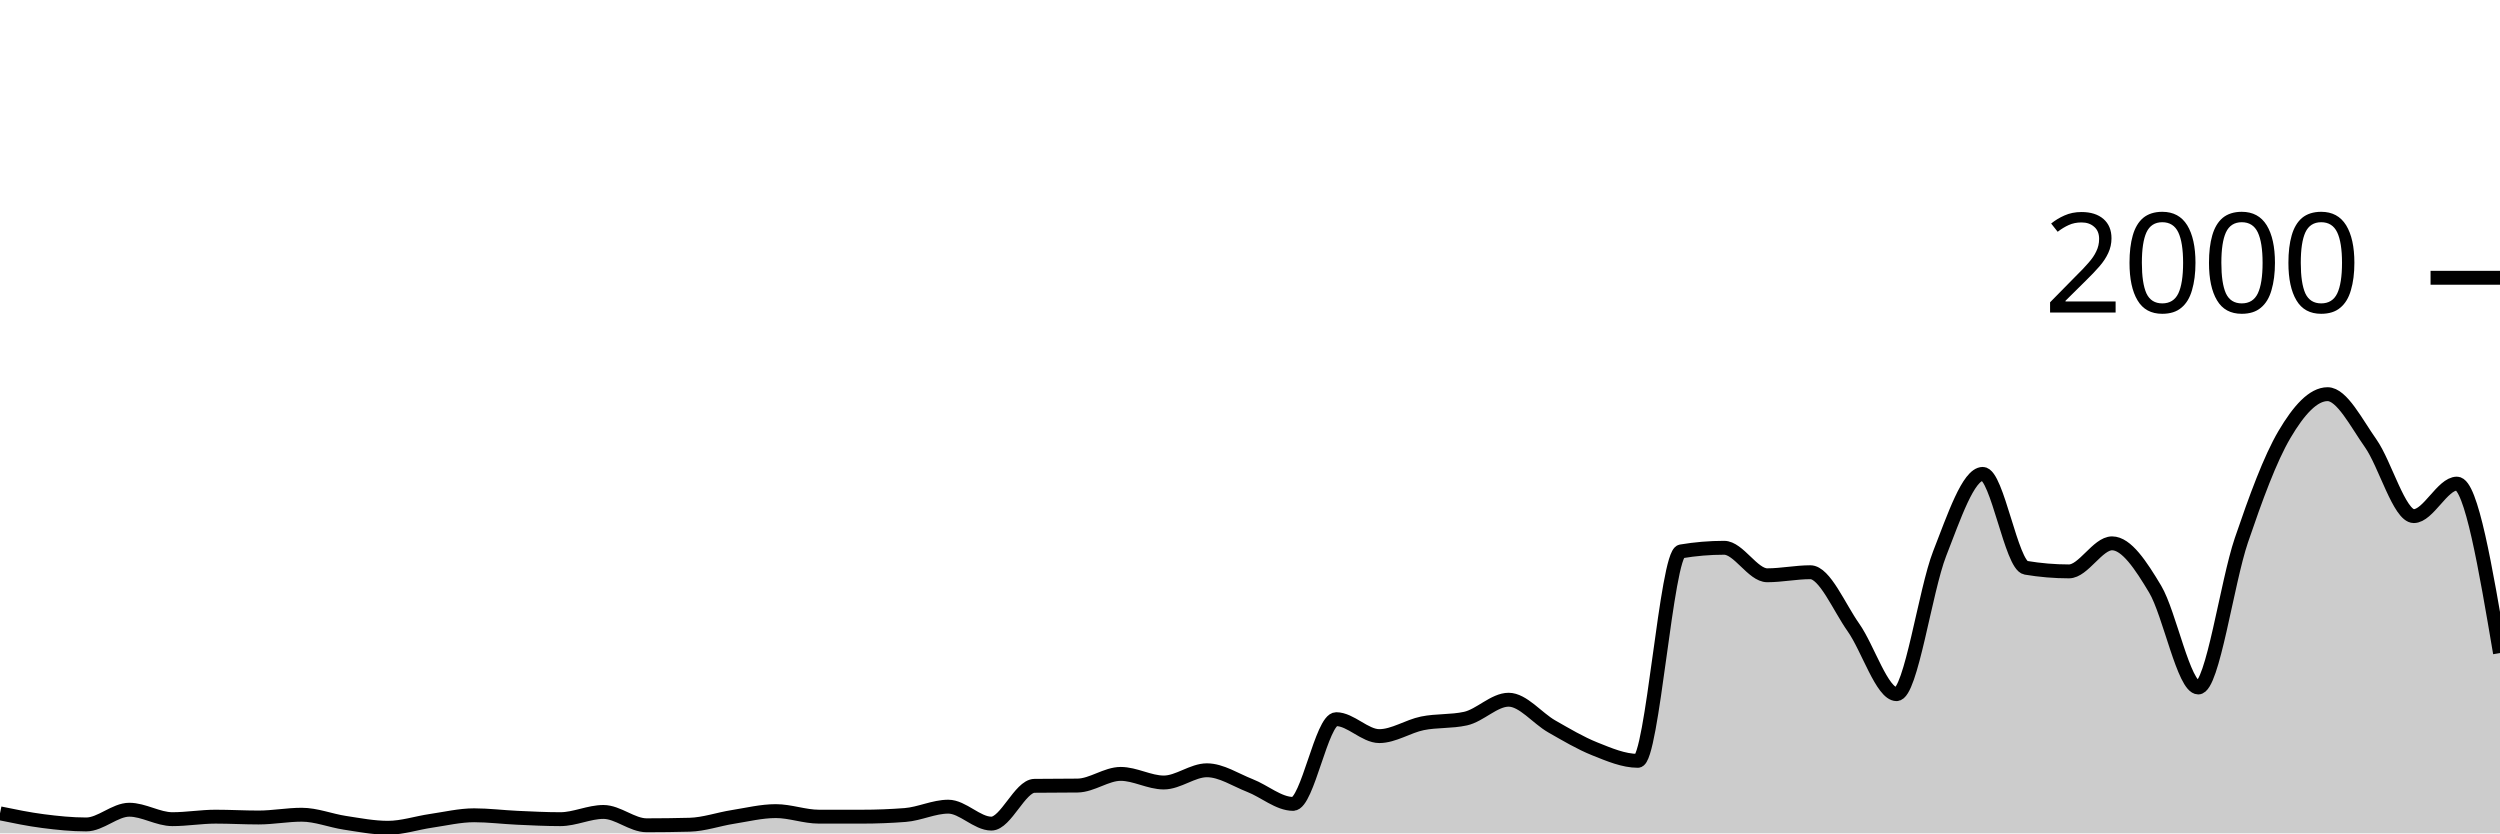
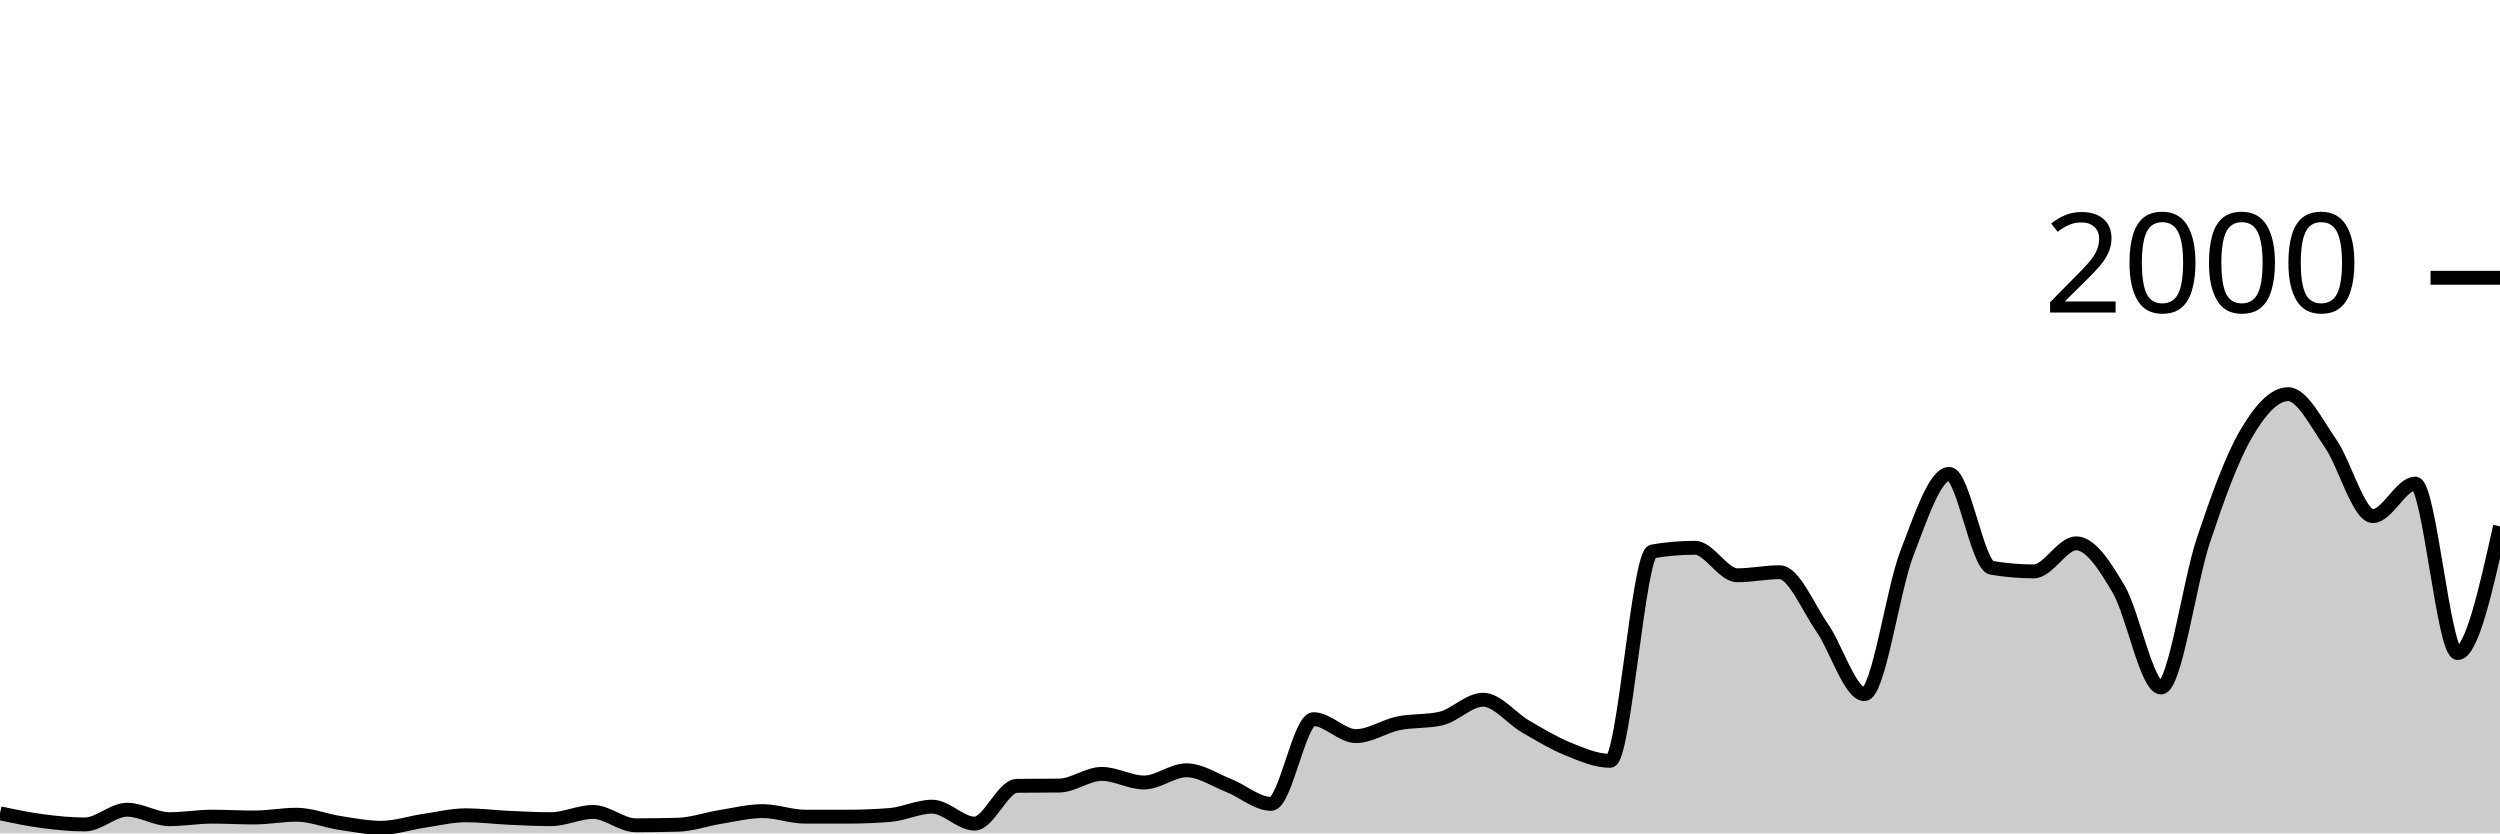
<svg xmlns="http://www.w3.org/2000/svg" viewBox="0 0 180 60">
  <g transform="translate(0,20)">
-     <path class="area" fill="rgba(0, 0, 0, 0.2)" d="M0,38.56C1.034,38.773,2.069,38.987,3.103,39.12C4.138,39.253,5.172,39.36,6.207,39.36C7.241,39.36,8.276,38.3,9.31,38.3C10.345,38.3,11.379,38.98,12.414,38.98C13.448,38.98,14.483,38.8,15.517,38.8C16.552,38.8,17.586,38.86,18.621,38.86C19.655,38.86,20.69,38.66,21.724,38.66C22.759,38.66,23.793,39.083,24.828,39.24C25.862,39.397,26.897,39.6,27.931,39.6C28.966,39.6,30,39.25,31.034,39.1C32.069,38.95,33.103,38.7,34.138,38.7C35.172,38.7,36.207,38.833,37.241,38.88C38.276,38.927,39.31,38.98,40.345,38.98C41.379,38.98,42.414,38.46,43.448,38.46C44.483,38.46,45.517,39.42,46.552,39.42C47.586,39.42,48.621,39.407,49.655,39.38C50.69,39.353,51.724,38.983,52.759,38.82C53.793,38.657,54.828,38.4,55.862,38.4C56.897,38.4,57.931,38.8,58.966,38.8C60,38.8,61.034,38.8,62.069,38.8C63.103,38.8,64.138,38.76,65.172,38.68C66.207,38.6,67.241,38.08,68.276,38.08C69.31,38.08,70.345,39.3,71.379,39.3C72.414,39.3,73.448,36.593,74.483,36.58C75.517,36.567,76.552,36.573,77.586,36.56C78.621,36.547,79.655,35.72,80.69,35.72C81.724,35.72,82.759,36.34,83.793,36.34C84.828,36.34,85.862,35.46,86.897,35.46C87.931,35.46,88.966,36.157,90,36.56C91.034,36.963,92.069,37.88,93.103,37.88C94.138,37.88,95.172,31.78,96.207,31.78C97.241,31.78,98.276,33,99.31,33C100.345,33,101.379,32.29,102.414,32.08C103.448,31.87,104.483,31.967,105.517,31.74C106.552,31.513,107.586,30.38,108.621,30.38C109.655,30.38,110.69,31.71,111.724,32.3C112.759,32.89,113.793,33.507,114.828,33.92C115.862,34.333,116.897,34.78,117.931,34.78C118.966,34.78,120,19.873,121.034,19.7C122.069,19.527,123.103,19.44,124.138,19.44C125.172,19.44,126.207,21.42,127.241,21.42C128.276,21.42,129.31,21.2,130.345,21.2C131.379,21.2,132.414,23.717,133.448,25.18C134.483,26.643,135.517,29.98,136.552,29.98C137.586,29.98,138.621,22.503,139.655,19.86C140.69,17.217,141.724,14.12,142.759,14.12C143.793,14.12,144.828,20.707,145.862,20.88C146.897,21.053,147.931,21.14,148.966,21.14C150,21.14,151.034,19.12,152.069,19.12C153.103,19.12,154.138,20.69,155.172,22.42C156.207,24.15,157.241,29.5,158.276,29.5C159.31,29.5,160.345,21.937,161.379,18.9C162.414,15.863,163.448,13.033,164.483,11.28C165.517,9.527,166.552,8.38,167.586,8.38C168.621,8.38,169.655,10.457,170.69,11.92C171.724,13.383,172.759,17.16,173.793,17.16C174.828,17.16,175.862,14.82,176.897,14.82C177.931,14.82,178.966,20.92,180,27.02L180,40C178.966,40,177.931,40,176.897,40C175.862,40,174.828,40,173.793,40C172.759,40,171.724,40,170.69,40C169.655,40,168.621,40,167.586,40C166.552,40,165.517,40,164.483,40C163.448,40,162.414,40,161.379,40C160.345,40,159.31,40,158.276,40C157.241,40,156.207,40,155.172,40C154.138,40,153.103,40,152.069,40C151.034,40,150,40,148.966,40C147.931,40,146.897,40,145.862,40C144.828,40,143.793,40,142.759,40C141.724,40,140.69,40,139.655,40C138.621,40,137.586,40,136.552,40C135.517,40,134.483,40,133.448,40C132.414,40,131.379,40,130.345,40C129.31,40,128.276,40,127.241,40C126.207,40,125.172,40,124.138,40C123.103,40,122.069,40,121.034,40C120,40,118.966,40,117.931,40C116.897,40,115.862,40,114.828,40C113.793,40,112.759,40,111.724,40C110.69,40,109.655,40,108.621,40C107.586,40,106.552,40,105.517,40C104.483,40,103.448,40,102.414,40C101.379,40,100.345,40,99.31,40C98.276,40,97.241,40,96.207,40C95.172,40,94.138,40,93.103,40C92.069,40,91.034,40,90,40C88.966,40,87.931,40,86.897,40C85.862,40,84.828,40,83.793,40C82.759,40,81.724,40,80.69,40C79.655,40,78.621,40,77.586,40C76.552,40,75.517,40,74.483,40C73.448,40,72.414,40,71.379,40C70.345,40,69.31,40,68.276,40C67.241,40,66.207,40,65.172,40C64.138,40,63.103,40,62.069,40C61.034,40,60,40,58.966,40C57.931,40,56.897,40,55.862,40C54.828,40,53.793,40,52.759,40C51.724,40,50.69,40,49.655,40C48.621,40,47.586,40,46.552,40C45.517,40,44.483,40,43.448,40C42.414,40,41.379,40,40.345,40C39.31,40,38.276,40,37.241,40C36.207,40,35.172,40,34.138,40C33.103,40,32.069,40,31.034,40C30,40,28.966,40,27.931,40C26.897,40,25.862,40,24.828,40C23.793,40,22.759,40,21.724,40C20.69,40,19.655,40,18.621,40C17.586,40,16.552,40,15.517,40C14.483,40,13.448,40,12.414,40C11.379,40,10.345,40,9.31,40C8.276,40,7.241,40,6.207,40C5.172,40,4.138,40,3.103,40C2.069,40,1.034,40,0,40Z" />
-     <path class="line" stroke="black" fill="none" d="M0,38.56C1.034,38.773,2.069,38.987,3.103,39.12C4.138,39.253,5.172,39.36,6.207,39.36C7.241,39.36,8.276,38.3,9.31,38.3C10.345,38.3,11.379,38.98,12.414,38.98C13.448,38.98,14.483,38.8,15.517,38.8C16.552,38.8,17.586,38.86,18.621,38.86C19.655,38.86,20.69,38.66,21.724,38.66C22.759,38.66,23.793,39.083,24.828,39.24C25.862,39.397,26.897,39.6,27.931,39.6C28.966,39.6,30,39.25,31.034,39.1C32.069,38.95,33.103,38.7,34.138,38.7C35.172,38.7,36.207,38.833,37.241,38.88C38.276,38.927,39.31,38.98,40.345,38.98C41.379,38.98,42.414,38.46,43.448,38.46C44.483,38.46,45.517,39.42,46.552,39.42C47.586,39.42,48.621,39.407,49.655,39.38C50.69,39.353,51.724,38.983,52.759,38.82C53.793,38.657,54.828,38.4,55.862,38.4C56.897,38.4,57.931,38.8,58.966,38.8C60,38.8,61.034,38.8,62.069,38.8C63.103,38.8,64.138,38.76,65.172,38.68C66.207,38.6,67.241,38.08,68.276,38.08C69.31,38.08,70.345,39.3,71.379,39.3C72.414,39.3,73.448,36.593,74.483,36.58C75.517,36.567,76.552,36.573,77.586,36.56C78.621,36.547,79.655,35.72,80.69,35.72C81.724,35.72,82.759,36.34,83.793,36.34C84.828,36.34,85.862,35.46,86.897,35.46C87.931,35.46,88.966,36.157,90,36.56C91.034,36.963,92.069,37.88,93.103,37.88C94.138,37.88,95.172,31.78,96.207,31.78C97.241,31.78,98.276,33,99.31,33C100.345,33,101.379,32.29,102.414,32.08C103.448,31.87,104.483,31.967,105.517,31.74C106.552,31.513,107.586,30.38,108.621,30.38C109.655,30.38,110.69,31.71,111.724,32.3C112.759,32.89,113.793,33.507,114.828,33.92C115.862,34.333,116.897,34.78,117.931,34.78C118.966,34.78,120,19.873,121.034,19.7C122.069,19.527,123.103,19.44,124.138,19.44C125.172,19.44,126.207,21.42,127.241,21.42C128.276,21.42,129.31,21.2,130.345,21.2C131.379,21.2,132.414,23.717,133.448,25.18C134.483,26.643,135.517,29.98,136.552,29.98C137.586,29.98,138.621,22.503,139.655,19.86C140.69,17.217,141.724,14.12,142.759,14.12C143.793,14.12,144.828,20.707,145.862,20.88C146.897,21.053,147.931,21.14,148.966,21.14C150,21.14,151.034,19.12,152.069,19.12C153.103,19.12,154.138,20.69,155.172,22.42C156.207,24.15,157.241,29.5,158.276,29.5C159.31,29.5,160.345,21.937,161.379,18.9C162.414,15.863,163.448,13.033,164.483,11.28C165.517,9.527,166.552,8.38,167.586,8.38C168.621,8.38,169.655,10.457,170.69,11.92C171.724,13.383,172.759,17.16,173.793,17.16C174.828,17.16,175.862,14.82,176.897,14.82C177.931,14.82,178.966,20.92,180,27.02" />
+     <path class="area" fill="rgba(0, 0, 0, 0.2)" d="M0,38.56C1.017,38.773,2.034,38.987,3.051,39.12C4.068,39.253,5.085,39.36,6.102,39.36C7.119,39.36,8.136,38.3,9.153,38.3C10.169,38.3,11.186,38.98,12.203,38.98C13.22,38.98,14.237,38.8,15.254,38.8C16.271,38.8,17.288,38.86,18.305,38.86C19.322,38.86,20.339,38.66,21.356,38.66C22.373,38.66,23.39,39.083,24.407,39.24C25.424,39.397,26.441,39.6,27.458,39.6C28.475,39.6,29.492,39.25,30.508,39.1C31.525,38.95,32.542,38.7,33.559,38.7C34.576,38.7,35.593,38.833,36.61,38.88C37.627,38.927,38.644,38.98,39.661,38.98C40.678,38.98,41.695,38.46,42.712,38.46C43.729,38.46,44.746,39.42,45.763,39.42C46.78,39.42,47.797,39.407,48.814,39.38C49.831,39.353,50.847,38.983,51.864,38.82C52.881,38.657,53.898,38.4,54.915,38.4C55.932,38.4,56.949,38.8,57.966,38.8C58.983,38.8,60,38.8,61.017,38.8C62.034,38.8,63.051,38.76,64.068,38.68C65.085,38.6,66.102,38.08,67.119,38.08C68.136,38.08,69.153,39.3,70.169,39.3C71.186,39.3,72.203,36.593,73.22,36.58C74.237,36.567,75.254,36.573,76.271,36.56C77.288,36.547,78.305,35.72,79.322,35.72C80.339,35.72,81.356,36.34,82.373,36.34C83.39,36.34,84.407,35.46,85.424,35.46C86.441,35.46,87.458,36.157,88.475,36.56C89.492,36.963,90.508,37.88,91.525,37.88C92.542,37.88,93.559,31.78,94.576,31.78C95.593,31.78,96.61,33,97.627,33C98.644,33,99.661,32.29,100.678,32.08C101.695,31.87,102.712,31.967,103.729,31.74C104.746,31.513,105.763,30.38,106.78,30.38C107.797,30.38,108.814,31.71,109.831,32.3C110.847,32.89,111.864,33.507,112.881,33.92C113.898,34.333,114.915,34.78,115.932,34.78C116.949,34.78,117.966,19.873,118.983,19.7C120,19.527,121.017,19.44,122.034,19.44C123.051,19.44,124.068,21.42,125.085,21.42C126.102,21.42,127.119,21.2,128.136,21.2C129.153,21.2,130.169,23.717,131.186,25.18C132.203,26.643,133.22,29.98,134.237,29.98C135.254,29.98,136.271,22.503,137.288,19.86C138.305,17.217,139.322,14.12,140.339,14.12C141.356,14.12,142.373,20.707,143.39,20.88C144.407,21.053,145.424,21.14,146.441,21.14C147.458,21.14,148.475,19.12,149.492,19.12C150.508,19.12,151.525,20.69,152.542,22.42C153.559,24.15,154.576,29.5,155.593,29.5C156.61,29.5,157.627,21.937,158.644,18.9C159.661,15.863,160.678,13.033,161.695,11.28C162.712,9.527,163.729,8.38,164.746,8.38C165.763,8.38,166.78,10.457,167.797,11.92C168.814,13.383,169.831,17.16,170.847,17.16C171.864,17.16,172.881,14.82,173.898,14.82C174.915,14.82,175.932,27.02,176.949,27.02C177.966,27.02,178.983,22.46,180,17.9L180,40C178.983,40,177.966,40,176.949,40C175.932,40,174.915,40,173.898,40C172.881,40,171.864,40,170.847,40C169.831,40,168.814,40,167.797,40C166.78,40,165.763,40,164.746,40C163.729,40,162.712,40,161.695,40C160.678,40,159.661,40,158.644,40C157.627,40,156.61,40,155.593,40C154.576,40,153.559,40,152.542,40C151.525,40,150.508,40,149.492,40C148.475,40,147.458,40,146.441,40C145.424,40,144.407,40,143.39,40C142.373,40,141.356,40,140.339,40C139.322,40,138.305,40,137.288,40C136.271,40,135.254,40,134.237,40C133.22,40,132.203,40,131.186,40C130.169,40,129.153,40,128.136,40C127.119,40,126.102,40,125.085,40C124.068,40,123.051,40,122.034,40C121.017,40,120,40,118.983,40C117.966,40,116.949,40,115.932,40C114.915,40,113.898,40,112.881,40C111.864,40,110.847,40,109.831,40C108.814,40,107.797,40,106.78,40C105.763,40,104.746,40,103.729,40C102.712,40,101.695,40,100.678,40C99.661,40,98.644,40,97.627,40C96.61,40,95.593,40,94.576,40C93.559,40,92.542,40,91.525,40C90.508,40,89.492,40,88.475,40C87.458,40,86.441,40,85.424,40C84.407,40,83.39,40,82.373,40C81.356,40,80.339,40,79.322,40C78.305,40,77.288,40,76.271,40C75.254,40,74.237,40,73.22,40C72.203,40,71.186,40,70.169,40C69.153,40,68.136,40,67.119,40C66.102,40,65.085,40,64.068,40C63.051,40,62.034,40,61.017,40C60,40,58.983,40,57.966,40C56.949,40,55.932,40,54.915,40C53.898,40,52.881,40,51.864,40C50.847,40,49.831,40,48.814,40C47.797,40,46.78,40,45.763,40C44.746,40,43.729,40,42.712,40C41.695,40,40.678,40,39.661,40C38.644,40,37.627,40,36.61,40C35.593,40,34.576,40,33.559,40C32.542,40,31.525,40,30.508,40C29.492,40,28.475,40,27.458,40C26.441,40,25.424,40,24.407,40C23.39,40,22.373,40,21.356,40C20.339,40,19.322,40,18.305,40C17.288,40,16.271,40,15.254,40C14.237,40,13.22,40,12.203,40C11.186,40,10.169,40,9.153,40C8.136,40,7.119,40,6.102,40C5.085,40,4.068,40,3.051,40C2.034,40,1.017,40,0,40Z" />
+     <path class="line" stroke="black" fill="none" d="M0,38.56C1.017,38.773,2.034,38.987,3.051,39.12C4.068,39.253,5.085,39.36,6.102,39.36C7.119,39.36,8.136,38.3,9.153,38.3C10.169,38.3,11.186,38.98,12.203,38.98C13.22,38.98,14.237,38.8,15.254,38.8C16.271,38.8,17.288,38.86,18.305,38.86C19.322,38.86,20.339,38.66,21.356,38.66C22.373,38.66,23.39,39.083,24.407,39.24C25.424,39.397,26.441,39.6,27.458,39.6C28.475,39.6,29.492,39.25,30.508,39.1C31.525,38.95,32.542,38.7,33.559,38.7C34.576,38.7,35.593,38.833,36.61,38.88C37.627,38.927,38.644,38.98,39.661,38.98C40.678,38.98,41.695,38.46,42.712,38.46C43.729,38.46,44.746,39.42,45.763,39.42C46.78,39.42,47.797,39.407,48.814,39.38C49.831,39.353,50.847,38.983,51.864,38.82C52.881,38.657,53.898,38.4,54.915,38.4C55.932,38.4,56.949,38.8,57.966,38.8C58.983,38.8,60,38.8,61.017,38.8C62.034,38.8,63.051,38.76,64.068,38.68C65.085,38.6,66.102,38.08,67.119,38.08C68.136,38.08,69.153,39.3,70.169,39.3C71.186,39.3,72.203,36.593,73.22,36.58C74.237,36.567,75.254,36.573,76.271,36.56C77.288,36.547,78.305,35.72,79.322,35.72C80.339,35.72,81.356,36.34,82.373,36.34C83.39,36.34,84.407,35.46,85.424,35.46C86.441,35.46,87.458,36.157,88.475,36.56C89.492,36.963,90.508,37.88,91.525,37.88C92.542,37.88,93.559,31.78,94.576,31.78C95.593,31.78,96.61,33,97.627,33C98.644,33,99.661,32.29,100.678,32.08C101.695,31.87,102.712,31.967,103.729,31.74C104.746,31.513,105.763,30.38,106.78,30.38C107.797,30.38,108.814,31.71,109.831,32.3C110.847,32.89,111.864,33.507,112.881,33.92C113.898,34.333,114.915,34.78,115.932,34.78C116.949,34.78,117.966,19.873,118.983,19.7C120,19.527,121.017,19.44,122.034,19.44C123.051,19.44,124.068,21.42,125.085,21.42C126.102,21.42,127.119,21.2,128.136,21.2C129.153,21.2,130.169,23.717,131.186,25.18C132.203,26.643,133.22,29.98,134.237,29.98C135.254,29.98,136.271,22.503,137.288,19.86C138.305,17.217,139.322,14.12,140.339,14.12C141.356,14.12,142.373,20.707,143.39,20.88C144.407,21.053,145.424,21.14,146.441,21.14C147.458,21.14,148.475,19.12,149.492,19.12C150.508,19.12,151.525,20.69,152.542,22.42C153.559,24.15,154.576,29.5,155.593,29.5C156.61,29.5,157.627,21.937,158.644,18.9C159.661,15.863,160.678,13.033,161.695,11.28C162.712,9.527,163.729,8.38,164.746,8.38C165.763,8.38,166.78,10.457,167.797,11.92C168.814,13.383,169.831,17.16,170.847,17.16C171.864,17.16,172.881,14.82,173.898,14.82C174.915,14.82,175.932,27.02,176.949,27.02C177.966,27.02,178.983,22.46,180,17.9" />
    <path class="axis-ceiling" stroke-width="1" stroke="black" fill="none" d="M175,0L180,0" />
    <text class="axis-ceiling-label" font-family="sans-serif" text-anchor="end" font-size="10px" x="170" y="2.5">2000</text>
  </g>
</svg>
